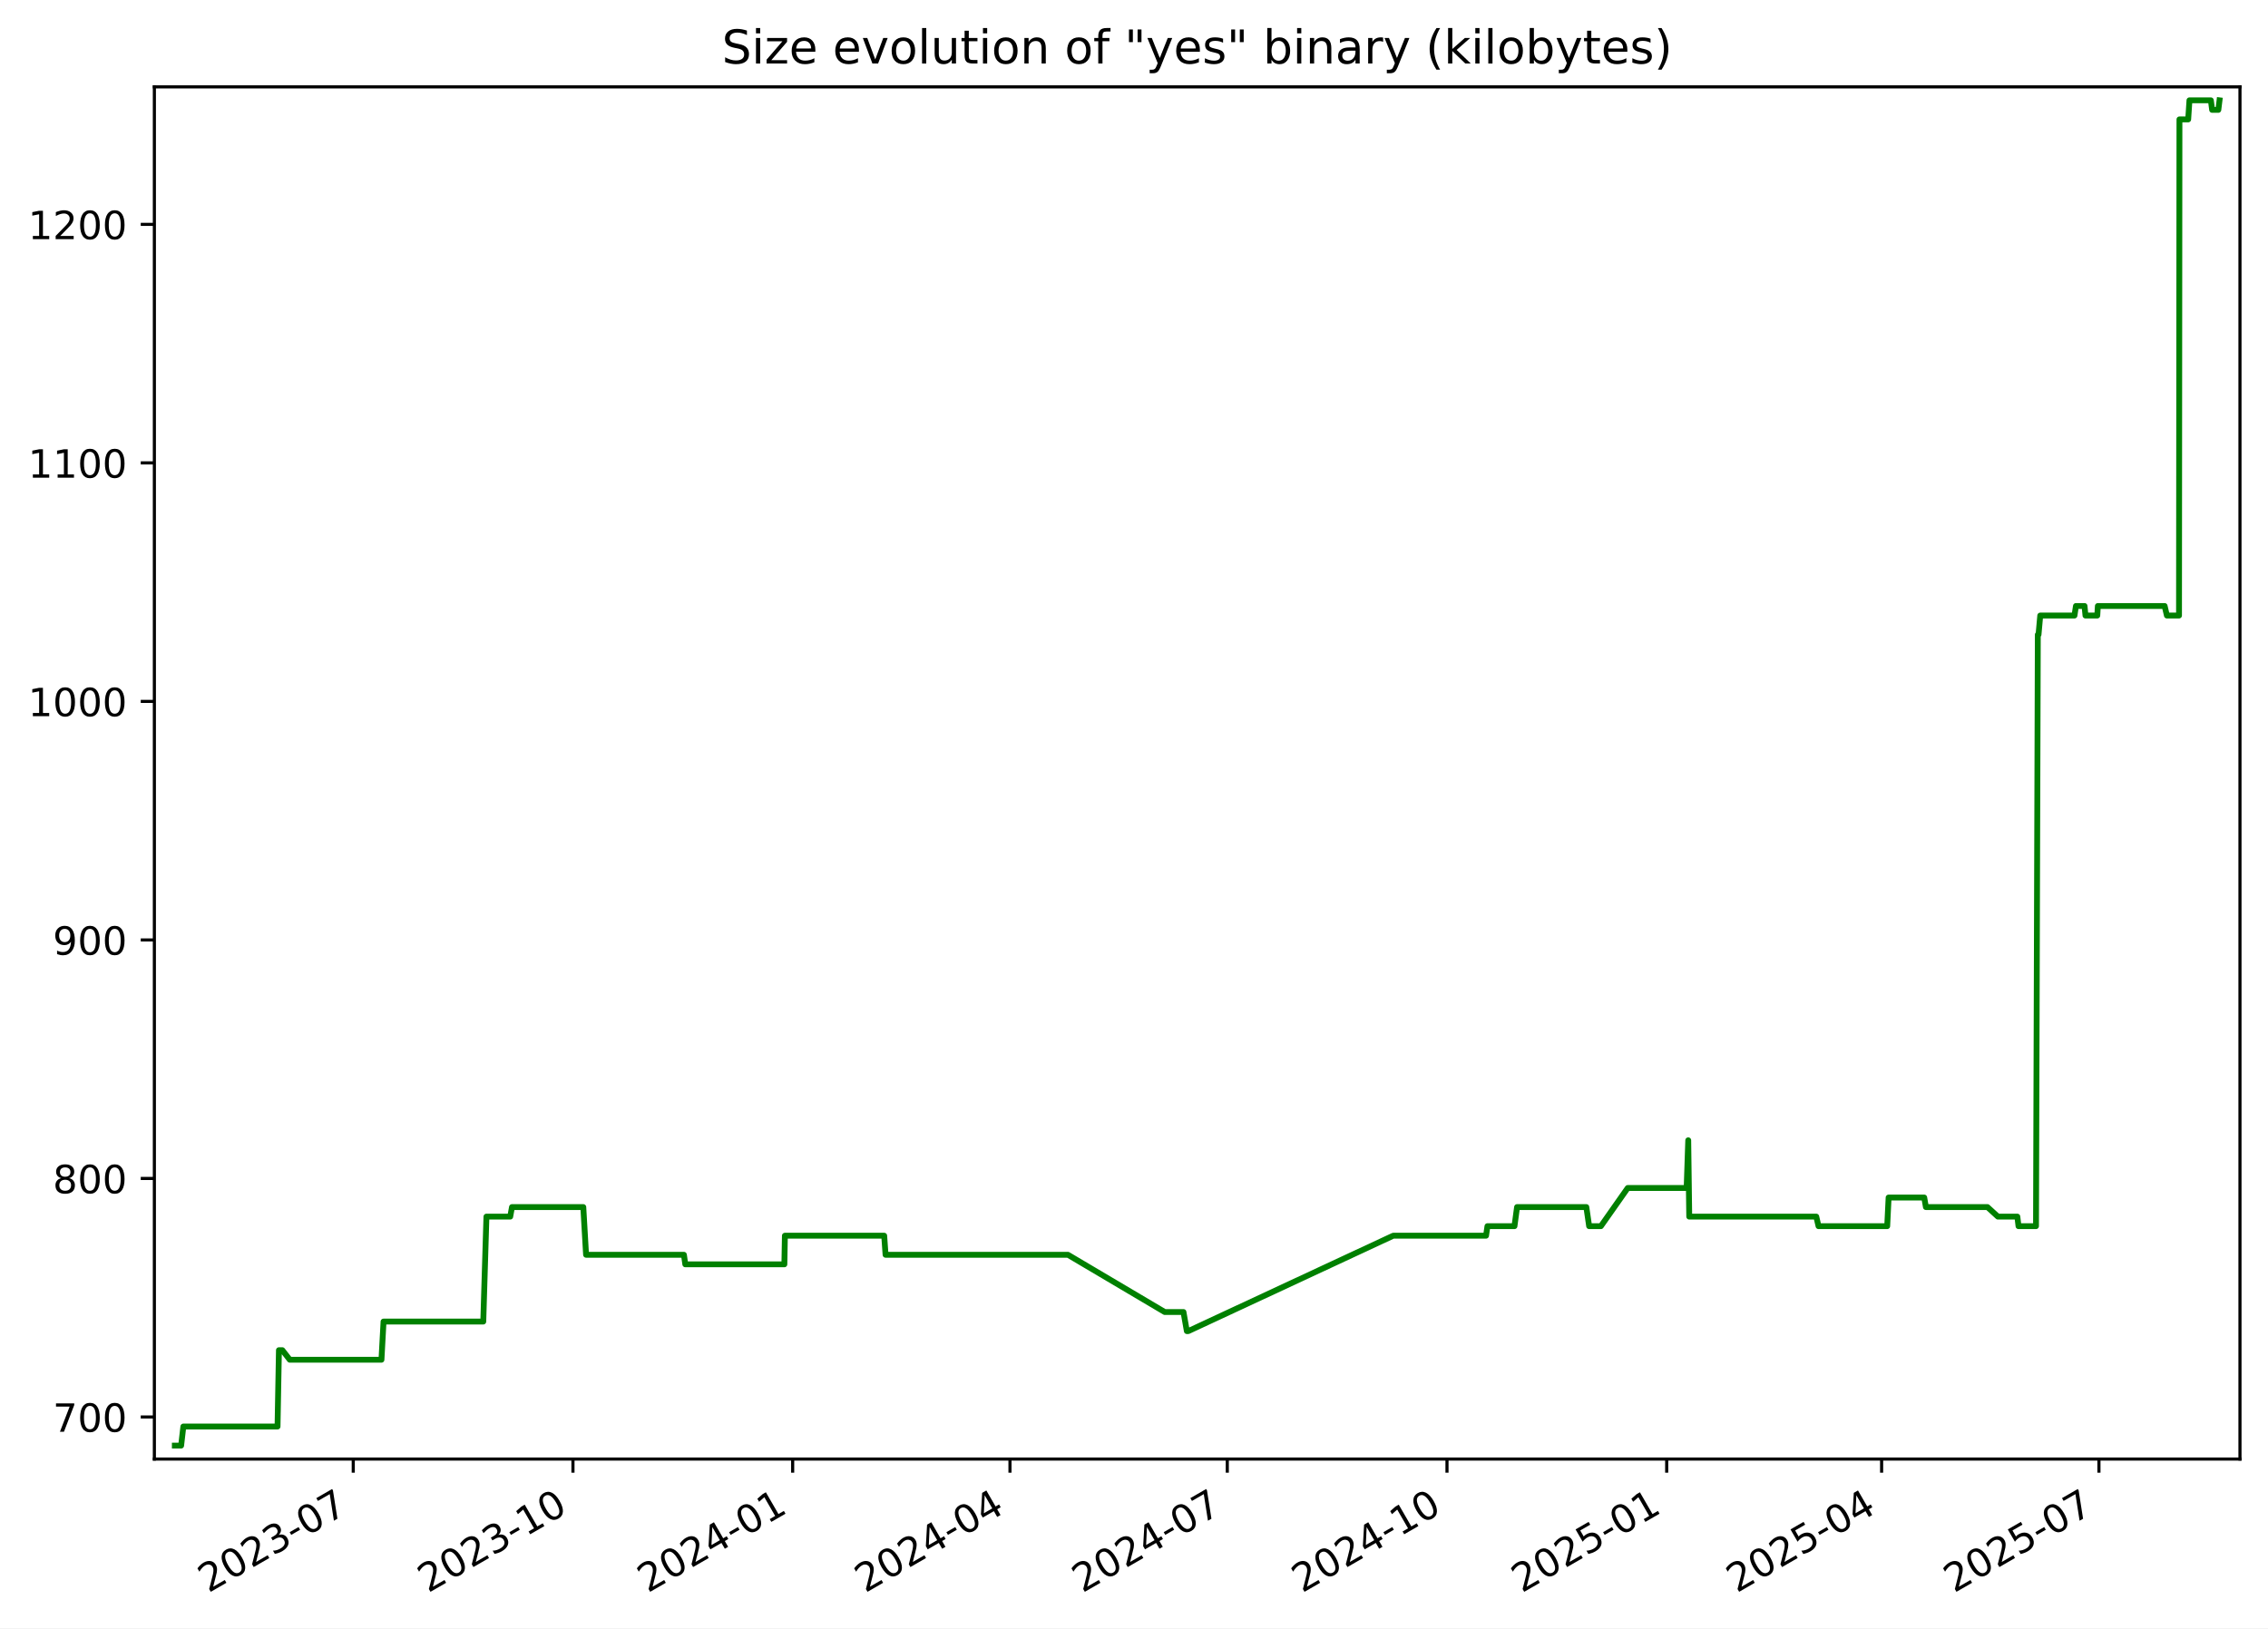
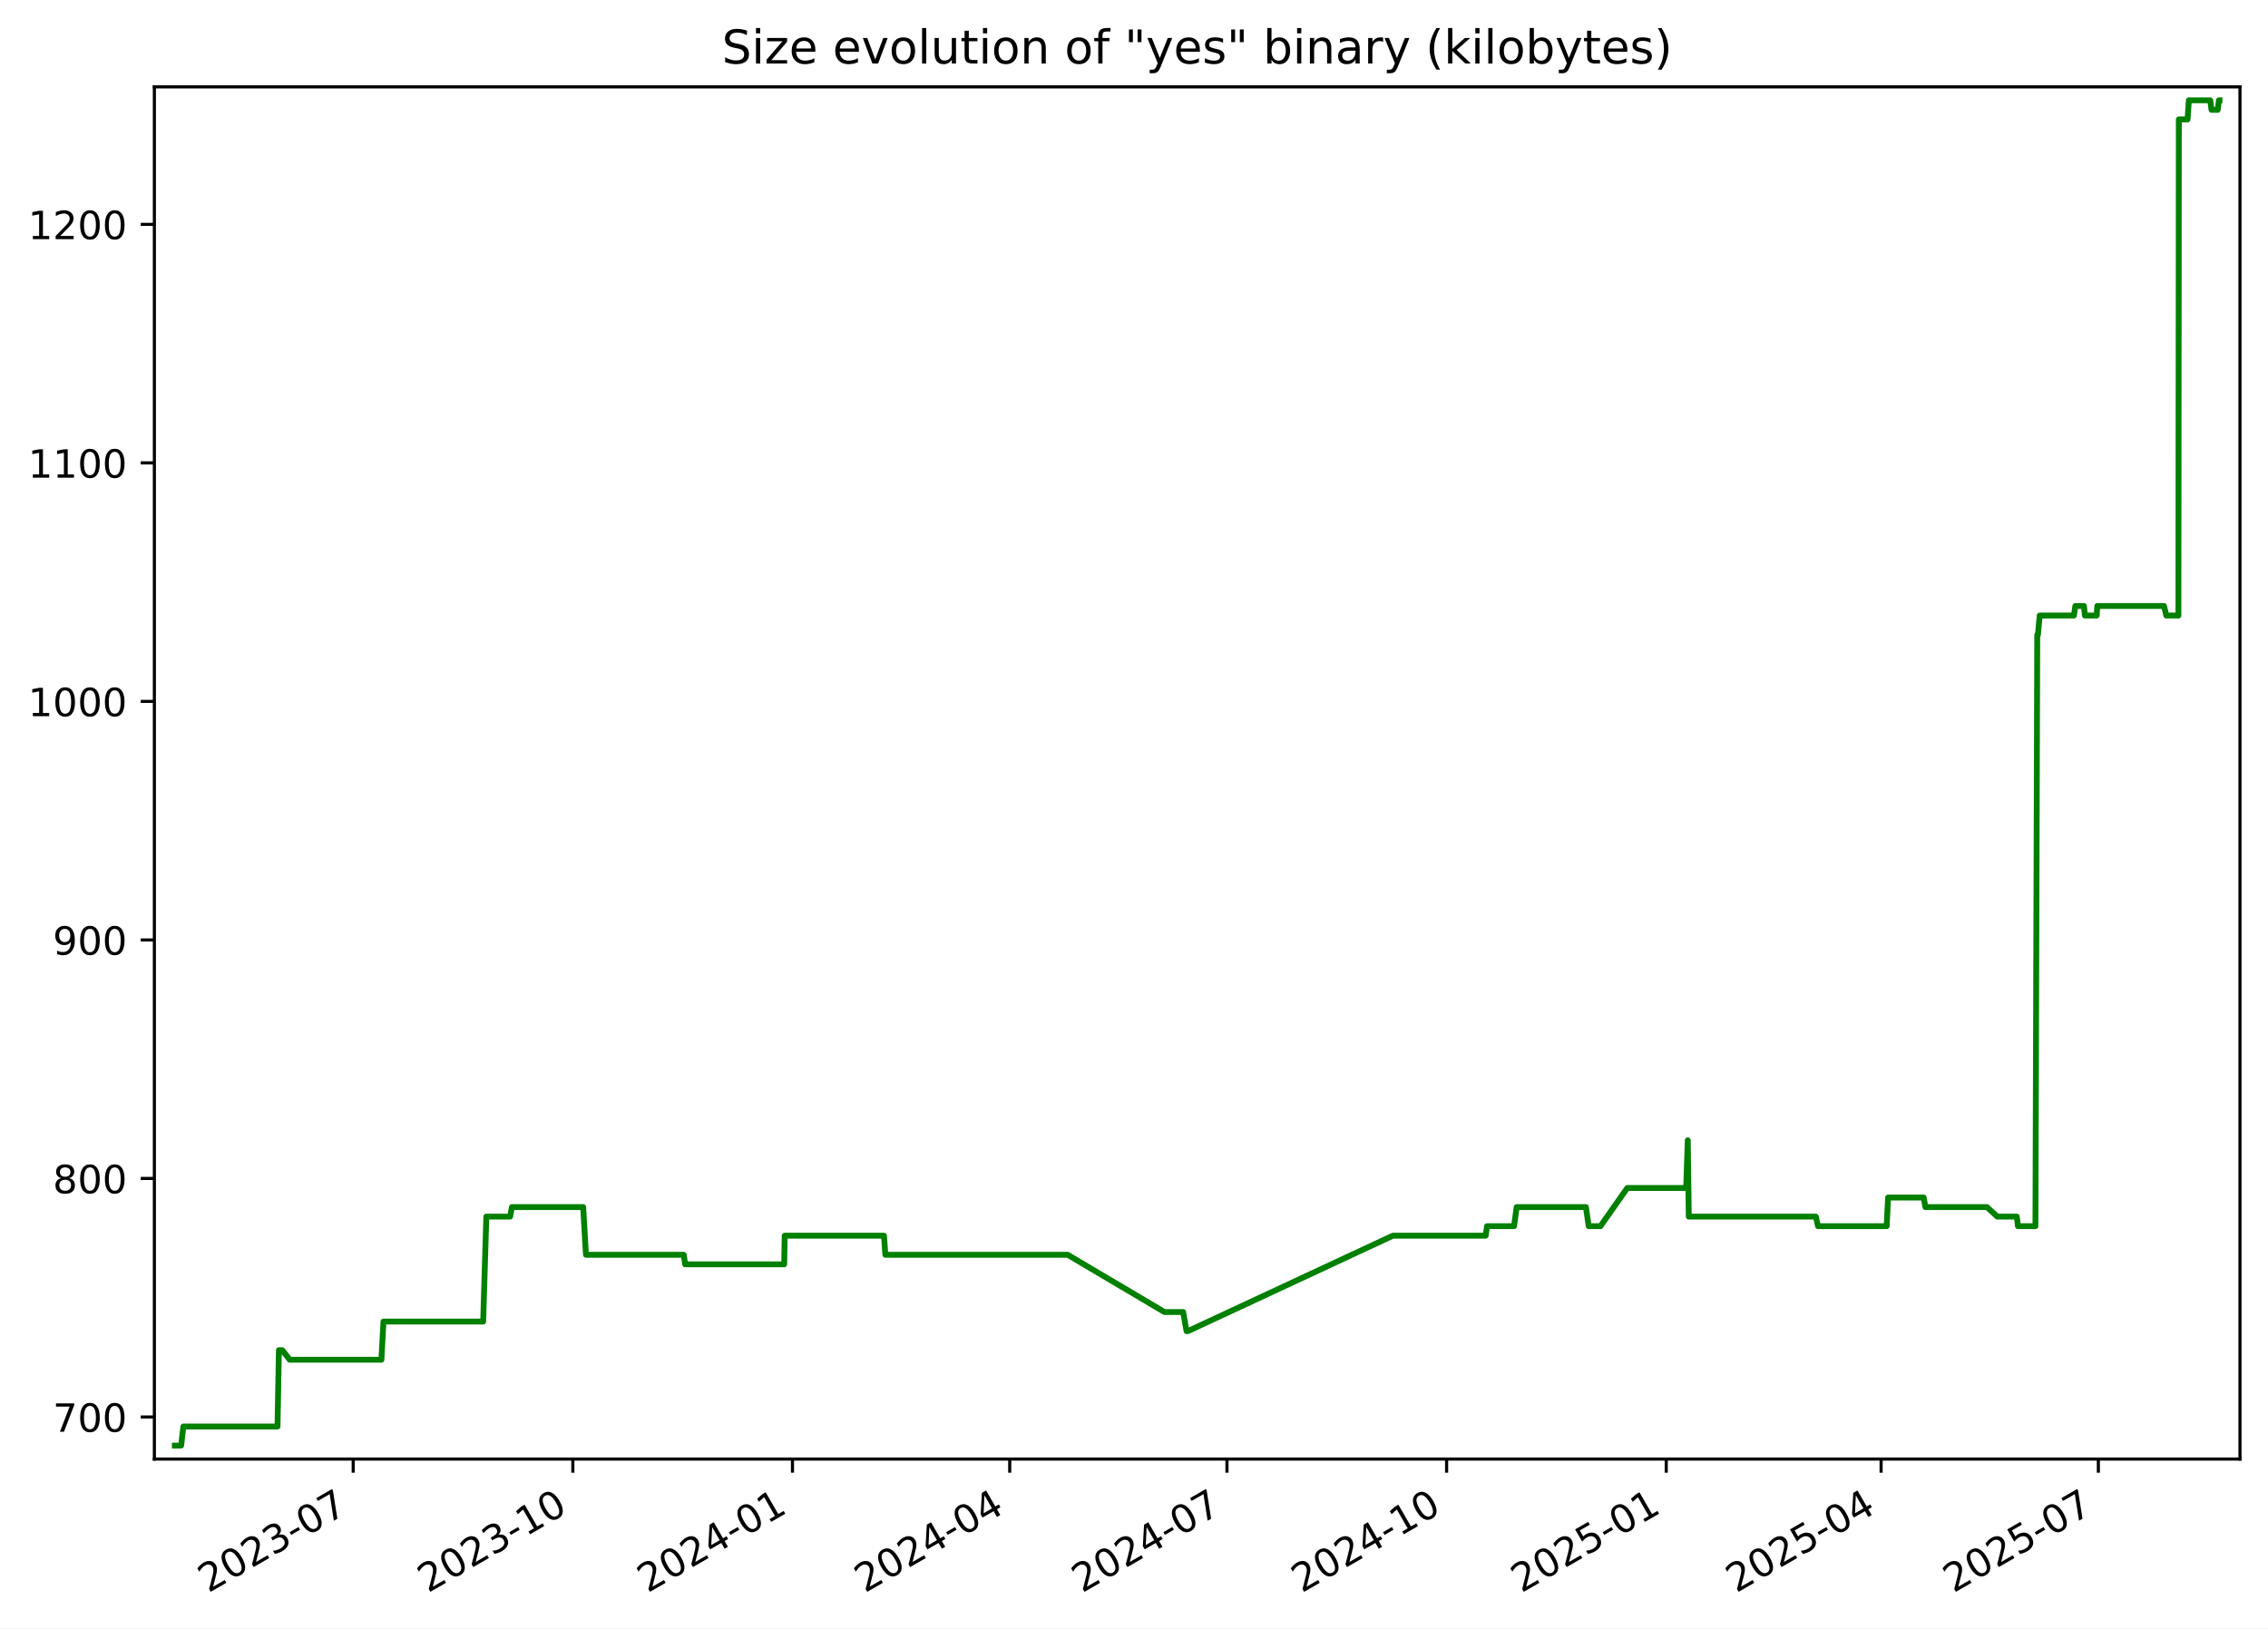
<svg xmlns="http://www.w3.org/2000/svg" xmlns:xlink="http://www.w3.org/1999/xlink" width="582.53pt" height="418.303pt" viewBox="0 0 582.53 418.303" version="1.1">
  <defs>
    <style type="text/css">*{stroke-linejoin: round; stroke-linecap: butt}</style>
  </defs>
  <g id="figure_1">
    <g id="patch_1">
      <path d="M -0 418.303  L 582.53 418.303  L 582.53 0  L -0 0  z " style="fill: #ffffff" />
    </g>
    <g id="axes_1">
      <g id="patch_2">
        <path d="M 39.65 374.83  L 575.33 374.83  L 575.33 22.318  L 39.65 22.318  z " style="fill: #ffffff" />
      </g>
      <g id="matplotlib.axis_1">
        <g id="xtick_1">
          <g id="line2d_1">
            <defs>
-               <path id="m08cd812d35" d="M 0 0  L 0 3.5  " style="stroke: #000000; stroke-width: 0.8" />
+               <path id="mf5c0b1f211" d="M 0 0  L 0 3.5  " style="stroke: #000000; stroke-width: 0.8" />
            </defs>
            <g>
-               <use xlink:href="#m08cd812d35" x="90.733" y="374.83" style="stroke: #000000; stroke-width: 0.8" />
+               <use xlink:href="#mf5c0b1f211" x="90.719" y="374.83" style="stroke: #000000; stroke-width: 0.8" />
            </g>
          </g>
          <g id="text_1">
-             <g transform="translate(53.50822 409.302) rotate(-30) scale(0.1 -0.1)">
+             <g transform="translate(53.49431 409.302) rotate(-30) scale(0.1 -0.1)">
              <defs>
                <path id="DejaVuSans-32" d="M 1228 531  L 3431 531  L 3431 0  L 469 0  L 469 531  Q 828 903 1448 1529  Q 2069 2156 2228 2338  Q 2531 2678 2651 2914  Q 2772 3150 2772 3378  Q 2772 3750 2511 3984  Q 2250 4219 1831 4219  Q 1534 4219 1204 4116  Q 875 4013 500 3803  L 500 4441  Q 881 4594 1212 4672  Q 1544 4750 1819 4750  Q 2544 4750 2975 4387  Q 3406 4025 3406 3419  Q 3406 3131 3298 2873  Q 3191 2616 2906 2266  Q 2828 2175 2409 1742  Q 1991 1309 1228 531  z " transform="scale(0.015625)" />
                <path id="DejaVuSans-30" d="M 2034 4250  Q 1547 4250 1301 3770  Q 1056 3291 1056 2328  Q 1056 1369 1301 889  Q 1547 409 2034 409  Q 2525 409 2770 889  Q 3016 1369 3016 2328  Q 3016 3291 2770 3770  Q 2525 4250 2034 4250  z M 2034 4750  Q 2819 4750 3233 4129  Q 3647 3509 3647 2328  Q 3647 1150 3233 529  Q 2819 -91 2034 -91  Q 1250 -91 836 529  Q 422 1150 422 2328  Q 422 3509 836 4129  Q 1250 4750 2034 4750  z " transform="scale(0.015625)" />
                <path id="DejaVuSans-33" d="M 2597 2516  Q 3050 2419 3304 2112  Q 3559 1806 3559 1356  Q 3559 666 3084 287  Q 2609 -91 1734 -91  Q 1441 -91 1130 -33  Q 819 25 488 141  L 488 750  Q 750 597 1062 519  Q 1375 441 1716 441  Q 2309 441 2620 675  Q 2931 909 2931 1356  Q 2931 1769 2642 2001  Q 2353 2234 1838 2234  L 1294 2234  L 1294 2753  L 1863 2753  Q 2328 2753 2575 2939  Q 2822 3125 2822 3475  Q 2822 3834 2567 4026  Q 2313 4219 1838 4219  Q 1578 4219 1281 4162  Q 984 4106 628 3988  L 628 4550  Q 988 4650 1302 4700  Q 1616 4750 1894 4750  Q 2613 4750 3031 4423  Q 3450 4097 3450 3541  Q 3450 3153 3228 2886  Q 3006 2619 2597 2516  z " transform="scale(0.015625)" />
                <path id="DejaVuSans-2d" d="M 313 2009  L 1997 2009  L 1997 1497  L 313 1497  L 313 2009  z " transform="scale(0.015625)" />
                <path id="DejaVuSans-37" d="M 525 4666  L 3525 4666  L 3525 4397  L 1831 0  L 1172 0  L 2766 4134  L 525 4134  L 525 4666  z " transform="scale(0.015625)" />
              </defs>
              <use xlink:href="#DejaVuSans-32" />
              <use xlink:href="#DejaVuSans-30" x="63.623" />
              <use xlink:href="#DejaVuSans-32" x="127.246" />
              <use xlink:href="#DejaVuSans-33" x="190.869" />
              <use xlink:href="#DejaVuSans-2d" x="254.492" />
              <use xlink:href="#DejaVuSans-30" x="290.576" />
              <use xlink:href="#DejaVuSans-37" x="354.199" />
            </g>
          </g>
        </g>
        <g id="xtick_2">
          <g id="line2d_2">
            <g>
-               <use xlink:href="#m08cd812d35" x="147.163" y="374.83" style="stroke: #000000; stroke-width: 0.8" />
+               <use xlink:href="#mf5c0b1f211" x="147.132" y="374.83" style="stroke: #000000; stroke-width: 0.8" />
            </g>
          </g>
          <g id="text_2">
-             <g transform="translate(109.9381 409.302) rotate(-30) scale(0.1 -0.1)">
+             <g transform="translate(109.9071 409.302) rotate(-30) scale(0.1 -0.1)">
              <defs>
                <path id="DejaVuSans-31" d="M 794 531  L 1825 531  L 1825 4091  L 703 3866  L 703 4441  L 1819 4666  L 2450 4666  L 2450 531  L 3481 531  L 3481 0  L 794 0  L 794 531  z " transform="scale(0.015625)" />
              </defs>
              <use xlink:href="#DejaVuSans-32" />
              <use xlink:href="#DejaVuSans-30" x="63.623" />
              <use xlink:href="#DejaVuSans-32" x="127.246" />
              <use xlink:href="#DejaVuSans-33" x="190.869" />
              <use xlink:href="#DejaVuSans-2d" x="254.492" />
              <use xlink:href="#DejaVuSans-31" x="290.576" />
              <use xlink:href="#DejaVuSans-30" x="354.199" />
            </g>
          </g>
        </g>
        <g id="xtick_3">
          <g id="line2d_3">
            <g>
-               <use xlink:href="#m08cd812d35" x="203.593" y="374.83" style="stroke: #000000; stroke-width: 0.8" />
+               <use xlink:href="#mf5c0b1f211" x="203.545" y="374.83" style="stroke: #000000; stroke-width: 0.8" />
            </g>
          </g>
          <g id="text_3">
-             <g transform="translate(166.3681 409.302) rotate(-30) scale(0.1 -0.1)">
+             <g transform="translate(166.3199 409.302) rotate(-30) scale(0.1 -0.1)">
              <defs>
                <path id="DejaVuSans-34" d="M 2419 4116  L 825 1625  L 2419 1625  L 2419 4116  z M 2253 4666  L 3047 4666  L 3047 1625  L 3713 1625  L 3713 1100  L 3047 1100  L 3047 0  L 2419 0  L 2419 1100  L 313 1100  L 313 1709  L 2253 4666  z " transform="scale(0.015625)" />
              </defs>
              <use xlink:href="#DejaVuSans-32" />
              <use xlink:href="#DejaVuSans-30" x="63.623" />
              <use xlink:href="#DejaVuSans-32" x="127.246" />
              <use xlink:href="#DejaVuSans-34" x="190.869" />
              <use xlink:href="#DejaVuSans-2d" x="254.492" />
              <use xlink:href="#DejaVuSans-30" x="290.576" />
              <use xlink:href="#DejaVuSans-31" x="354.199" />
            </g>
          </g>
        </g>
        <g id="xtick_4">
          <g id="line2d_4">
            <g>
-               <use xlink:href="#m08cd812d35" x="259.409" y="374.83" style="stroke: #000000; stroke-width: 0.8" />
+               <use xlink:href="#mf5c0b1f211" x="259.344" y="374.83" style="stroke: #000000; stroke-width: 0.8" />
            </g>
          </g>
          <g id="text_4">
-             <g transform="translate(222.1846 409.302) rotate(-30) scale(0.1 -0.1)">
+             <g transform="translate(222.1195 409.302) rotate(-30) scale(0.1 -0.1)">
              <use xlink:href="#DejaVuSans-32" />
              <use xlink:href="#DejaVuSans-30" x="63.623" />
              <use xlink:href="#DejaVuSans-32" x="127.246" />
              <use xlink:href="#DejaVuSans-34" x="190.869" />
              <use xlink:href="#DejaVuSans-2d" x="254.492" />
              <use xlink:href="#DejaVuSans-30" x="290.576" />
              <use xlink:href="#DejaVuSans-34" x="354.199" />
            </g>
          </g>
        </g>
        <g id="xtick_5">
          <g id="line2d_5">
            <g>
-               <use xlink:href="#m08cd812d35" x="315.226" y="374.83" style="stroke: #000000; stroke-width: 0.8" />
+               <use xlink:href="#mf5c0b1f211" x="315.144" y="374.83" style="stroke: #000000; stroke-width: 0.8" />
            </g>
          </g>
          <g id="text_5">
-             <g transform="translate(278.0012 409.302) rotate(-30) scale(0.1 -0.1)">
+             <g transform="translate(277.9192 409.302) rotate(-30) scale(0.1 -0.1)">
              <use xlink:href="#DejaVuSans-32" />
              <use xlink:href="#DejaVuSans-30" x="63.623" />
              <use xlink:href="#DejaVuSans-32" x="127.246" />
              <use xlink:href="#DejaVuSans-34" x="190.869" />
              <use xlink:href="#DejaVuSans-2d" x="254.492" />
              <use xlink:href="#DejaVuSans-30" x="290.576" />
              <use xlink:href="#DejaVuSans-37" x="354.199" />
            </g>
          </g>
        </g>
        <g id="xtick_6">
          <g id="line2d_6">
            <g>
-               <use xlink:href="#m08cd812d35" x="371.656" y="374.83" style="stroke: #000000; stroke-width: 0.8" />
+               <use xlink:href="#mf5c0b1f211" x="371.557" y="374.83" style="stroke: #000000; stroke-width: 0.8" />
            </g>
          </g>
          <g id="text_6">
-             <g transform="translate(334.4311 409.302) rotate(-30) scale(0.1 -0.1)">
+             <g transform="translate(334.332 409.302) rotate(-30) scale(0.1 -0.1)">
              <use xlink:href="#DejaVuSans-32" />
              <use xlink:href="#DejaVuSans-30" x="63.623" />
              <use xlink:href="#DejaVuSans-32" x="127.246" />
              <use xlink:href="#DejaVuSans-34" x="190.869" />
              <use xlink:href="#DejaVuSans-2d" x="254.492" />
              <use xlink:href="#DejaVuSans-31" x="290.576" />
              <use xlink:href="#DejaVuSans-30" x="354.199" />
            </g>
          </g>
        </g>
        <g id="xtick_7">
          <g id="line2d_7">
            <g>
-               <use xlink:href="#m08cd812d35" x="428.086" y="374.83" style="stroke: #000000; stroke-width: 0.8" />
+               <use xlink:href="#mf5c0b1f211" x="427.97" y="374.83" style="stroke: #000000; stroke-width: 0.8" />
            </g>
          </g>
          <g id="text_7">
-             <g transform="translate(390.8611 409.302) rotate(-30) scale(0.1 -0.1)">
+             <g transform="translate(390.7448 409.302) rotate(-30) scale(0.1 -0.1)">
              <defs>
                <path id="DejaVuSans-35" d="M 691 4666  L 3169 4666  L 3169 4134  L 1269 4134  L 1269 2991  Q 1406 3038 1543 3061  Q 1681 3084 1819 3084  Q 2600 3084 3056 2656  Q 3513 2228 3513 1497  Q 3513 744 3044 326  Q 2575 -91 1722 -91  Q 1428 -91 1123 -41  Q 819 9 494 109  L 494 744  Q 775 591 1075 516  Q 1375 441 1709 441  Q 2250 441 2565 725  Q 2881 1009 2881 1497  Q 2881 1984 2565 2268  Q 2250 2553 1709 2553  Q 1456 2553 1204 2497  Q 953 2441 691 2322  L 691 4666  z " transform="scale(0.015625)" />
              </defs>
              <use xlink:href="#DejaVuSans-32" />
              <use xlink:href="#DejaVuSans-30" x="63.623" />
              <use xlink:href="#DejaVuSans-32" x="127.246" />
              <use xlink:href="#DejaVuSans-35" x="190.869" />
              <use xlink:href="#DejaVuSans-2d" x="254.492" />
              <use xlink:href="#DejaVuSans-30" x="290.576" />
              <use xlink:href="#DejaVuSans-31" x="354.199" />
            </g>
          </g>
        </g>
        <g id="xtick_8">
          <g id="line2d_8">
            <g>
-               <use xlink:href="#m08cd812d35" x="483.289" y="374.83" style="stroke: #000000; stroke-width: 0.8" />
+               <use xlink:href="#mf5c0b1f211" x="483.156" y="374.83" style="stroke: #000000; stroke-width: 0.8" />
            </g>
          </g>
          <g id="text_8">
-             <g transform="translate(446.0643 409.302) rotate(-30) scale(0.1 -0.1)">
+             <g transform="translate(445.9312 409.302) rotate(-30) scale(0.1 -0.1)">
              <use xlink:href="#DejaVuSans-32" />
              <use xlink:href="#DejaVuSans-30" x="63.623" />
              <use xlink:href="#DejaVuSans-32" x="127.246" />
              <use xlink:href="#DejaVuSans-35" x="190.869" />
              <use xlink:href="#DejaVuSans-2d" x="254.492" />
              <use xlink:href="#DejaVuSans-30" x="290.576" />
              <use xlink:href="#DejaVuSans-34" x="354.199" />
            </g>
          </g>
        </g>
        <g id="xtick_9">
          <g id="line2d_9">
            <g>
-               <use xlink:href="#m08cd812d35" x="539.106" y="374.83" style="stroke: #000000; stroke-width: 0.8" />
+               <use xlink:href="#mf5c0b1f211" x="538.956" y="374.83" style="stroke: #000000; stroke-width: 0.8" />
            </g>
          </g>
          <g id="text_9">
-             <g transform="translate(501.8808 409.302) rotate(-30) scale(0.1 -0.1)">
+             <g transform="translate(501.7308 409.302) rotate(-30) scale(0.1 -0.1)">
              <use xlink:href="#DejaVuSans-32" />
              <use xlink:href="#DejaVuSans-30" x="63.623" />
              <use xlink:href="#DejaVuSans-32" x="127.246" />
              <use xlink:href="#DejaVuSans-35" x="190.869" />
              <use xlink:href="#DejaVuSans-2d" x="254.492" />
              <use xlink:href="#DejaVuSans-30" x="290.576" />
              <use xlink:href="#DejaVuSans-37" x="354.199" />
            </g>
          </g>
        </g>
      </g>
      <g id="matplotlib.axis_2">
        <g id="ytick_1">
          <g id="line2d_10">
            <defs>
-               <path id="m840eb785d6" d="M 0 0  L -3.5 0  " style="stroke: #000000; stroke-width: 0.8" />
+               <path id="m1f07d03940" d="M 0 0  L -3.5 0  " style="stroke: #000000; stroke-width: 0.8" />
            </defs>
            <g>
-               <use xlink:href="#m840eb785d6" x="39.65" y="364.021" style="stroke: #000000; stroke-width: 0.8" />
+               <use xlink:href="#m1f07d03940" x="39.65" y="364.021" style="stroke: #000000; stroke-width: 0.8" />
            </g>
          </g>
          <g id="text_10">
            <g transform="translate(13.5625 367.8202) scale(0.1 -0.1)">
              <use xlink:href="#DejaVuSans-37" />
              <use xlink:href="#DejaVuSans-30" x="63.623" />
              <use xlink:href="#DejaVuSans-30" x="127.246" />
            </g>
          </g>
        </g>
        <g id="ytick_2">
          <g id="line2d_11">
            <g>
-               <use xlink:href="#m840eb785d6" x="39.65" y="302.744" style="stroke: #000000; stroke-width: 0.8" />
+               <use xlink:href="#m1f07d03940" x="39.65" y="302.744" style="stroke: #000000; stroke-width: 0.8" />
            </g>
          </g>
          <g id="text_11">
            <g transform="translate(13.5625 306.5436) scale(0.1 -0.1)">
              <defs>
                <path id="DejaVuSans-38" d="M 2034 2216  Q 1584 2216 1326 1975  Q 1069 1734 1069 1313  Q 1069 891 1326 650  Q 1584 409 2034 409  Q 2484 409 2743 651  Q 3003 894 3003 1313  Q 3003 1734 2745 1975  Q 2488 2216 2034 2216  z M 1403 2484  Q 997 2584 770 2862  Q 544 3141 544 3541  Q 544 4100 942 4425  Q 1341 4750 2034 4750  Q 2731 4750 3128 4425  Q 3525 4100 3525 3541  Q 3525 3141 3298 2862  Q 3072 2584 2669 2484  Q 3125 2378 3379 2068  Q 3634 1759 3634 1313  Q 3634 634 3220 271  Q 2806 -91 2034 -91  Q 1263 -91 848 271  Q 434 634 434 1313  Q 434 1759 690 2068  Q 947 2378 1403 2484  z M 1172 3481  Q 1172 3119 1398 2916  Q 1625 2713 2034 2713  Q 2441 2713 2670 2916  Q 2900 3119 2900 3481  Q 2900 3844 2670 4047  Q 2441 4250 2034 4250  Q 1625 4250 1398 4047  Q 1172 3844 1172 3481  z " transform="scale(0.015625)" />
              </defs>
              <use xlink:href="#DejaVuSans-38" />
              <use xlink:href="#DejaVuSans-30" x="63.623" />
              <use xlink:href="#DejaVuSans-30" x="127.246" />
            </g>
          </g>
        </g>
        <g id="ytick_3">
          <g id="line2d_12">
            <g>
-               <use xlink:href="#m840eb785d6" x="39.65" y="241.468" style="stroke: #000000; stroke-width: 0.8" />
+               <use xlink:href="#m1f07d03940" x="39.65" y="241.468" style="stroke: #000000; stroke-width: 0.8" />
            </g>
          </g>
          <g id="text_12">
            <g transform="translate(13.5625 245.267) scale(0.1 -0.1)">
              <defs>
                <path id="DejaVuSans-39" d="M 703 97  L 703 672  Q 941 559 1184 500  Q 1428 441 1663 441  Q 2288 441 2617 861  Q 2947 1281 2994 2138  Q 2813 1869 2534 1725  Q 2256 1581 1919 1581  Q 1219 1581 811 2004  Q 403 2428 403 3163  Q 403 3881 828 4315  Q 1253 4750 1959 4750  Q 2769 4750 3195 4129  Q 3622 3509 3622 2328  Q 3622 1225 3098 567  Q 2575 -91 1691 -91  Q 1453 -91 1209 -44  Q 966 3 703 97  z M 1959 2075  Q 2384 2075 2632 2365  Q 2881 2656 2881 3163  Q 2881 3666 2632 3958  Q 2384 4250 1959 4250  Q 1534 4250 1286 3958  Q 1038 3666 1038 3163  Q 1038 2656 1286 2365  Q 1534 2075 1959 2075  z " transform="scale(0.015625)" />
              </defs>
              <use xlink:href="#DejaVuSans-39" />
              <use xlink:href="#DejaVuSans-30" x="63.623" />
              <use xlink:href="#DejaVuSans-30" x="127.246" />
            </g>
          </g>
        </g>
        <g id="ytick_4">
          <g id="line2d_13">
            <g>
-               <use xlink:href="#m840eb785d6" x="39.65" y="180.191" style="stroke: #000000; stroke-width: 0.8" />
+               <use xlink:href="#m1f07d03940" x="39.65" y="180.191" style="stroke: #000000; stroke-width: 0.8" />
            </g>
          </g>
          <g id="text_13">
            <g transform="translate(7.2 183.9904) scale(0.1 -0.1)">
              <use xlink:href="#DejaVuSans-31" />
              <use xlink:href="#DejaVuSans-30" x="63.623" />
              <use xlink:href="#DejaVuSans-30" x="127.246" />
              <use xlink:href="#DejaVuSans-30" x="190.869" />
            </g>
          </g>
        </g>
        <g id="ytick_5">
          <g id="line2d_14">
            <g>
-               <use xlink:href="#m840eb785d6" x="39.65" y="118.915" style="stroke: #000000; stroke-width: 0.8" />
+               <use xlink:href="#m1f07d03940" x="39.65" y="118.915" style="stroke: #000000; stroke-width: 0.8" />
            </g>
          </g>
          <g id="text_14">
            <g transform="translate(7.2 122.7138) scale(0.1 -0.1)">
              <use xlink:href="#DejaVuSans-31" />
              <use xlink:href="#DejaVuSans-31" x="63.623" />
              <use xlink:href="#DejaVuSans-30" x="127.246" />
              <use xlink:href="#DejaVuSans-30" x="190.869" />
            </g>
          </g>
        </g>
        <g id="ytick_6">
          <g id="line2d_15">
            <g>
-               <use xlink:href="#m840eb785d6" x="39.65" y="57.638" style="stroke: #000000; stroke-width: 0.8" />
+               <use xlink:href="#m1f07d03940" x="39.65" y="57.638" style="stroke: #000000; stroke-width: 0.8" />
            </g>
          </g>
          <g id="text_15">
            <g transform="translate(7.2 61.43717) scale(0.1 -0.1)">
              <use xlink:href="#DejaVuSans-31" />
              <use xlink:href="#DejaVuSans-32" x="63.623" />
              <use xlink:href="#DejaVuSans-30" x="127.246" />
              <use xlink:href="#DejaVuSans-30" x="190.869" />
            </g>
          </g>
        </g>
      </g>
      <g id="line2d_16">
-         <path d="M 44.902 371.374  L 46.525 371.374  L 47.093 366.472  L 71.285 366.472  L 71.644 346.863  L 72.52 346.863  L 74.432 349.315  L 97.977 349.315  L 98.511 339.51  L 124.13 339.51  L 124.938 312.549  L 131.05 312.549  L 131.5 310.098  L 149.819 310.098  L 150.53 322.353  L 175.665 322.353  L 176.016 324.804  L 201.464 324.804  L 201.597 317.451  L 227.107 317.451  L 227.451 322.353  L 274.303 322.353  L 299.163 337.059  L 303.974 337.059  L 304.838 341.961  L 305.211 341.961  L 357.846 317.451  L 381.688 317.451  L 382.046 315  L 388.989 315  L 389.652 310.098  L 407.447 310.098  L 408.167 315  L 411.187 315  L 418.077 305.195  L 433.211 305.195  L 433.62 292.94  L 433.877 312.549  L 466.506 312.549  L 467.083 315  L 484.724 315  L 485.085 307.646  L 494.236 307.646  L 494.663 310.098  L 510.475 310.098  L 513.156 312.549  L 518.152 312.549  L 518.447 315  L 522.944 315  L 523.409 163.034  L 523.592 163.034  L 524.029 158.132  L 532.825 158.132  L 533.197 155.681  L 535.409 155.681  L 535.646 158.132  L 538.684 158.132  L 538.828 155.681  L 555.982 155.681  L 556.561 158.132  L 559.676 158.132  L 559.786 30.676  L 562.032 30.676  L 562.355 25.774  L 567.855 25.774  L 568.18 28.225  L 569.774 28.225  L 570.078 25.774  L 570.078 25.774  " clip-path="url(#p79f4fb57bc)" style="fill: none; stroke: #008000; stroke-width: 1.5; stroke-linecap: square" />
+         <path d="M 44.902 371.374  L 46.525 371.374  L 47.093 366.472  L 71.277 366.472  L 71.636 346.863  L 72.512 346.863  L 74.423 349.315  L 97.961 349.315  L 98.495 339.51  L 124.106 339.51  L 124.913 312.549  L 131.024 312.549  L 131.474 310.098  L 149.787 310.098  L 150.498 322.353  L 175.626 322.353  L 175.977 324.804  L 201.417 324.804  L 201.549 317.451  L 227.051 317.451  L 227.396 322.353  L 274.233 322.353  L 299.086 337.059  L 303.895 337.059  L 304.759 341.961  L 305.132 341.961  L 357.751 317.451  L 381.586 317.451  L 381.943 315  L 388.884 315  L 389.547 310.098  L 407.337 310.098  L 408.057 315  L 411.076 315  L 417.963 305.195  L 433.093 305.195  L 433.502 292.94  L 433.759 312.549  L 466.378 312.549  L 466.955 315  L 484.59 315  L 484.951 307.646  L 494.099 307.646  L 494.527 310.098  L 510.334 310.098  L 513.013 312.549  L 518.009 312.549  L 518.303 315  L 522.799 315  L 523.264 163.034  L 523.446 163.034  L 523.883 158.132  L 532.677 158.132  L 533.049 155.681  L 535.26 155.681  L 535.497 158.132  L 538.534 158.132  L 538.678 155.681  L 555.827 155.681  L 556.406 158.132  L 559.52 158.132  L 559.63 30.676  L 561.875 30.676  L 562.198 25.774  L 567.696 25.774  L 568.021 28.225  L 569.614 28.225  L 569.919 25.774  L 570.078 25.774  L 570.078 25.774  " clip-path="url(#p0ffe5c08e1)" style="fill: none; stroke: #008000; stroke-width: 1.5; stroke-linecap: square" />
      </g>
      <g id="patch_3">
        <path d="M 39.65 374.83  L 39.65 22.318  " style="fill: none; stroke: #000000; stroke-width: 0.8; stroke-linejoin: miter; stroke-linecap: square" />
      </g>
      <g id="patch_4">
        <path d="M 575.33 374.83  L 575.33 22.318  " style="fill: none; stroke: #000000; stroke-width: 0.8; stroke-linejoin: miter; stroke-linecap: square" />
      </g>
      <g id="patch_5">
        <path d="M 39.65 374.83  L 575.33 374.83  " style="fill: none; stroke: #000000; stroke-width: 0.8; stroke-linejoin: miter; stroke-linecap: square" />
      </g>
      <g id="patch_6">
        <path d="M 39.65 22.318  L 575.33 22.318  " style="fill: none; stroke: #000000; stroke-width: 0.8; stroke-linejoin: miter; stroke-linecap: square" />
      </g>
      <g id="text_16">
        <g transform="translate(185.4256 16.31812) scale(0.12 -0.12)">
          <defs>
            <path id="DejaVuSans-53" d="M 3425 4513  L 3425 3897  Q 3066 4069 2747 4153  Q 2428 4238 2131 4238  Q 1616 4238 1336 4038  Q 1056 3838 1056 3469  Q 1056 3159 1242 3001  Q 1428 2844 1947 2747  L 2328 2669  Q 3034 2534 3370 2195  Q 3706 1856 3706 1288  Q 3706 609 3251 259  Q 2797 -91 1919 -91  Q 1588 -91 1214 -16  Q 841 59 441 206  L 441 856  Q 825 641 1194 531  Q 1563 422 1919 422  Q 2459 422 2753 634  Q 3047 847 3047 1241  Q 3047 1584 2836 1778  Q 2625 1972 2144 2069  L 1759 2144  Q 1053 2284 737 2584  Q 422 2884 422 3419  Q 422 4038 858 4394  Q 1294 4750 2059 4750  Q 2388 4750 2728 4690  Q 3069 4631 3425 4513  z " transform="scale(0.015625)" />
            <path id="DejaVuSans-69" d="M 603 3500  L 1178 3500  L 1178 0  L 603 0  L 603 3500  z M 603 4863  L 1178 4863  L 1178 4134  L 603 4134  L 603 4863  z " transform="scale(0.015625)" />
            <path id="DejaVuSans-7a" d="M 353 3500  L 3084 3500  L 3084 2975  L 922 459  L 3084 459  L 3084 0  L 275 0  L 275 525  L 2438 3041  L 353 3041  L 353 3500  z " transform="scale(0.015625)" />
            <path id="DejaVuSans-65" d="M 3597 1894  L 3597 1613  L 953 1613  Q 991 1019 1311 708  Q 1631 397 2203 397  Q 2534 397 2845 478  Q 3156 559 3463 722  L 3463 178  Q 3153 47 2828 -22  Q 2503 -91 2169 -91  Q 1331 -91 842 396  Q 353 884 353 1716  Q 353 2575 817 3079  Q 1281 3584 2069 3584  Q 2775 3584 3186 3129  Q 3597 2675 3597 1894  z M 3022 2063  Q 3016 2534 2758 2815  Q 2500 3097 2075 3097  Q 1594 3097 1305 2825  Q 1016 2553 972 2059  L 3022 2063  z " transform="scale(0.015625)" />
            <path id="DejaVuSans-20" transform="scale(0.015625)" />
            <path id="DejaVuSans-76" d="M 191 3500  L 800 3500  L 1894 563  L 2988 3500  L 3597 3500  L 2284 0  L 1503 0  L 191 3500  z " transform="scale(0.015625)" />
            <path id="DejaVuSans-6f" d="M 1959 3097  Q 1497 3097 1228 2736  Q 959 2375 959 1747  Q 959 1119 1226 758  Q 1494 397 1959 397  Q 2419 397 2687 759  Q 2956 1122 2956 1747  Q 2956 2369 2687 2733  Q 2419 3097 1959 3097  z M 1959 3584  Q 2709 3584 3137 3096  Q 3566 2609 3566 1747  Q 3566 888 3137 398  Q 2709 -91 1959 -91  Q 1206 -91 779 398  Q 353 888 353 1747  Q 353 2609 779 3096  Q 1206 3584 1959 3584  z " transform="scale(0.015625)" />
            <path id="DejaVuSans-6c" d="M 603 4863  L 1178 4863  L 1178 0  L 603 0  L 603 4863  z " transform="scale(0.015625)" />
            <path id="DejaVuSans-75" d="M 544 1381  L 544 3500  L 1119 3500  L 1119 1403  Q 1119 906 1312 657  Q 1506 409 1894 409  Q 2359 409 2629 706  Q 2900 1003 2900 1516  L 2900 3500  L 3475 3500  L 3475 0  L 2900 0  L 2900 538  Q 2691 219 2414 64  Q 2138 -91 1772 -91  Q 1169 -91 856 284  Q 544 659 544 1381  z M 1991 3584  L 1991 3584  z " transform="scale(0.015625)" />
            <path id="DejaVuSans-74" d="M 1172 4494  L 1172 3500  L 2356 3500  L 2356 3053  L 1172 3053  L 1172 1153  Q 1172 725 1289 603  Q 1406 481 1766 481  L 2356 481  L 2356 0  L 1766 0  Q 1100 0 847 248  Q 594 497 594 1153  L 594 3053  L 172 3053  L 172 3500  L 594 3500  L 594 4494  L 1172 4494  z " transform="scale(0.015625)" />
            <path id="DejaVuSans-6e" d="M 3513 2113  L 3513 0  L 2938 0  L 2938 2094  Q 2938 2591 2744 2837  Q 2550 3084 2163 3084  Q 1697 3084 1428 2787  Q 1159 2491 1159 1978  L 1159 0  L 581 0  L 581 3500  L 1159 3500  L 1159 2956  Q 1366 3272 1645 3428  Q 1925 3584 2291 3584  Q 2894 3584 3203 3211  Q 3513 2838 3513 2113  z " transform="scale(0.015625)" />
            <path id="DejaVuSans-66" d="M 2375 4863  L 2375 4384  L 1825 4384  Q 1516 4384 1395 4259  Q 1275 4134 1275 3809  L 1275 3500  L 2222 3500  L 2222 3053  L 1275 3053  L 1275 0  L 697 0  L 697 3053  L 147 3053  L 147 3500  L 697 3500  L 697 3744  Q 697 4328 969 4595  Q 1241 4863 1831 4863  L 2375 4863  z " transform="scale(0.015625)" />
            <path id="DejaVuSans-22" d="M 1147 4666  L 1147 2931  L 616 2931  L 616 4666  L 1147 4666  z M 2328 4666  L 2328 2931  L 1797 2931  L 1797 4666  L 2328 4666  z " transform="scale(0.015625)" />
            <path id="DejaVuSans-79" d="M 2059 -325  Q 1816 -950 1584 -1140  Q 1353 -1331 966 -1331  L 506 -1331  L 506 -850  L 844 -850  Q 1081 -850 1212 -737  Q 1344 -625 1503 -206  L 1606 56  L 191 3500  L 800 3500  L 1894 763  L 2988 3500  L 3597 3500  L 2059 -325  z " transform="scale(0.015625)" />
            <path id="DejaVuSans-73" d="M 2834 3397  L 2834 2853  Q 2591 2978 2328 3040  Q 2066 3103 1784 3103  Q 1356 3103 1142 2972  Q 928 2841 928 2578  Q 928 2378 1081 2264  Q 1234 2150 1697 2047  L 1894 2003  Q 2506 1872 2764 1633  Q 3022 1394 3022 966  Q 3022 478 2636 193  Q 2250 -91 1575 -91  Q 1294 -91 989 -36  Q 684 19 347 128  L 347 722  Q 666 556 975 473  Q 1284 391 1588 391  Q 1994 391 2212 530  Q 2431 669 2431 922  Q 2431 1156 2273 1281  Q 2116 1406 1581 1522  L 1381 1569  Q 847 1681 609 1914  Q 372 2147 372 2553  Q 372 3047 722 3315  Q 1072 3584 1716 3584  Q 2034 3584 2315 3537  Q 2597 3491 2834 3397  z " transform="scale(0.015625)" />
            <path id="DejaVuSans-62" d="M 3116 1747  Q 3116 2381 2855 2742  Q 2594 3103 2138 3103  Q 1681 3103 1420 2742  Q 1159 2381 1159 1747  Q 1159 1113 1420 752  Q 1681 391 2138 391  Q 2594 391 2855 752  Q 3116 1113 3116 1747  z M 1159 2969  Q 1341 3281 1617 3432  Q 1894 3584 2278 3584  Q 2916 3584 3314 3078  Q 3713 2572 3713 1747  Q 3713 922 3314 415  Q 2916 -91 2278 -91  Q 1894 -91 1617 61  Q 1341 213 1159 525  L 1159 0  L 581 0  L 581 4863  L 1159 4863  L 1159 2969  z " transform="scale(0.015625)" />
            <path id="DejaVuSans-61" d="M 2194 1759  Q 1497 1759 1228 1600  Q 959 1441 959 1056  Q 959 750 1161 570  Q 1363 391 1709 391  Q 2188 391 2477 730  Q 2766 1069 2766 1631  L 2766 1759  L 2194 1759  z M 3341 1997  L 3341 0  L 2766 0  L 2766 531  Q 2569 213 2275 61  Q 1981 -91 1556 -91  Q 1019 -91 701 211  Q 384 513 384 1019  Q 384 1609 779 1909  Q 1175 2209 1959 2209  L 2766 2209  L 2766 2266  Q 2766 2663 2505 2880  Q 2244 3097 1772 3097  Q 1472 3097 1187 3025  Q 903 2953 641 2809  L 641 3341  Q 956 3463 1253 3523  Q 1550 3584 1831 3584  Q 2591 3584 2966 3190  Q 3341 2797 3341 1997  z " transform="scale(0.015625)" />
            <path id="DejaVuSans-72" d="M 2631 2963  Q 2534 3019 2420 3045  Q 2306 3072 2169 3072  Q 1681 3072 1420 2755  Q 1159 2438 1159 1844  L 1159 0  L 581 0  L 581 3500  L 1159 3500  L 1159 2956  Q 1341 3275 1631 3429  Q 1922 3584 2338 3584  Q 2397 3584 2469 3576  Q 2541 3569 2628 3553  L 2631 2963  z " transform="scale(0.015625)" />
            <path id="DejaVuSans-28" d="M 1984 4856  Q 1566 4138 1362 3434  Q 1159 2731 1159 2009  Q 1159 1288 1364 580  Q 1569 -128 1984 -844  L 1484 -844  Q 1016 -109 783 600  Q 550 1309 550 2009  Q 550 2706 781 3412  Q 1013 4119 1484 4856  L 1984 4856  z " transform="scale(0.015625)" />
            <path id="DejaVuSans-6b" d="M 581 4863  L 1159 4863  L 1159 1991  L 2875 3500  L 3609 3500  L 1753 1863  L 3688 0  L 2938 0  L 1159 1709  L 1159 0  L 581 0  L 581 4863  z " transform="scale(0.015625)" />
            <path id="DejaVuSans-29" d="M 513 4856  L 1013 4856  Q 1481 4119 1714 3412  Q 1947 2706 1947 2009  Q 1947 1309 1714 600  Q 1481 -109 1013 -844  L 513 -844  Q 928 -128 1133 580  Q 1338 1288 1338 2009  Q 1338 2731 1133 3434  Q 928 4138 513 4856  z " transform="scale(0.015625)" />
          </defs>
          <use xlink:href="#DejaVuSans-53" />
          <use xlink:href="#DejaVuSans-69" x="63.477" />
          <use xlink:href="#DejaVuSans-7a" x="91.26" />
          <use xlink:href="#DejaVuSans-65" x="143.75" />
          <use xlink:href="#DejaVuSans-20" x="205.273" />
          <use xlink:href="#DejaVuSans-65" x="237.061" />
          <use xlink:href="#DejaVuSans-76" x="298.584" />
          <use xlink:href="#DejaVuSans-6f" x="357.764" />
          <use xlink:href="#DejaVuSans-6c" x="418.945" />
          <use xlink:href="#DejaVuSans-75" x="446.729" />
          <use xlink:href="#DejaVuSans-74" x="510.107" />
          <use xlink:href="#DejaVuSans-69" x="549.316" />
          <use xlink:href="#DejaVuSans-6f" x="577.1" />
          <use xlink:href="#DejaVuSans-6e" x="638.281" />
          <use xlink:href="#DejaVuSans-20" x="701.66" />
          <use xlink:href="#DejaVuSans-6f" x="733.447" />
          <use xlink:href="#DejaVuSans-66" x="794.629" />
          <use xlink:href="#DejaVuSans-20" x="829.834" />
          <use xlink:href="#DejaVuSans-22" x="861.621" />
          <use xlink:href="#DejaVuSans-79" x="907.617" />
          <use xlink:href="#DejaVuSans-65" x="966.797" />
          <use xlink:href="#DejaVuSans-73" x="1028.32" />
          <use xlink:href="#DejaVuSans-22" x="1080.42" />
          <use xlink:href="#DejaVuSans-20" x="1126.416" />
          <use xlink:href="#DejaVuSans-62" x="1158.203" />
          <use xlink:href="#DejaVuSans-69" x="1221.68" />
          <use xlink:href="#DejaVuSans-6e" x="1249.463" />
          <use xlink:href="#DejaVuSans-61" x="1312.842" />
          <use xlink:href="#DejaVuSans-72" x="1374.121" />
          <use xlink:href="#DejaVuSans-79" x="1415.234" />
          <use xlink:href="#DejaVuSans-20" x="1474.414" />
          <use xlink:href="#DejaVuSans-28" x="1506.201" />
          <use xlink:href="#DejaVuSans-6b" x="1545.215" />
          <use xlink:href="#DejaVuSans-69" x="1603.125" />
          <use xlink:href="#DejaVuSans-6c" x="1630.908" />
          <use xlink:href="#DejaVuSans-6f" x="1658.691" />
          <use xlink:href="#DejaVuSans-62" x="1719.873" />
          <use xlink:href="#DejaVuSans-79" x="1783.35" />
          <use xlink:href="#DejaVuSans-74" x="1842.529" />
          <use xlink:href="#DejaVuSans-65" x="1881.738" />
          <use xlink:href="#DejaVuSans-73" x="1943.262" />
          <use xlink:href="#DejaVuSans-29" x="1995.361" />
        </g>
      </g>
    </g>
  </g>
  <defs>
-     <clipPath id="p79f4fb57bc">
+     <clipPath id="p0ffe5c08e1">
      <rect x="39.65" y="22.318" width="535.68" height="352.512" />
    </clipPath>
  </defs>
</svg>
